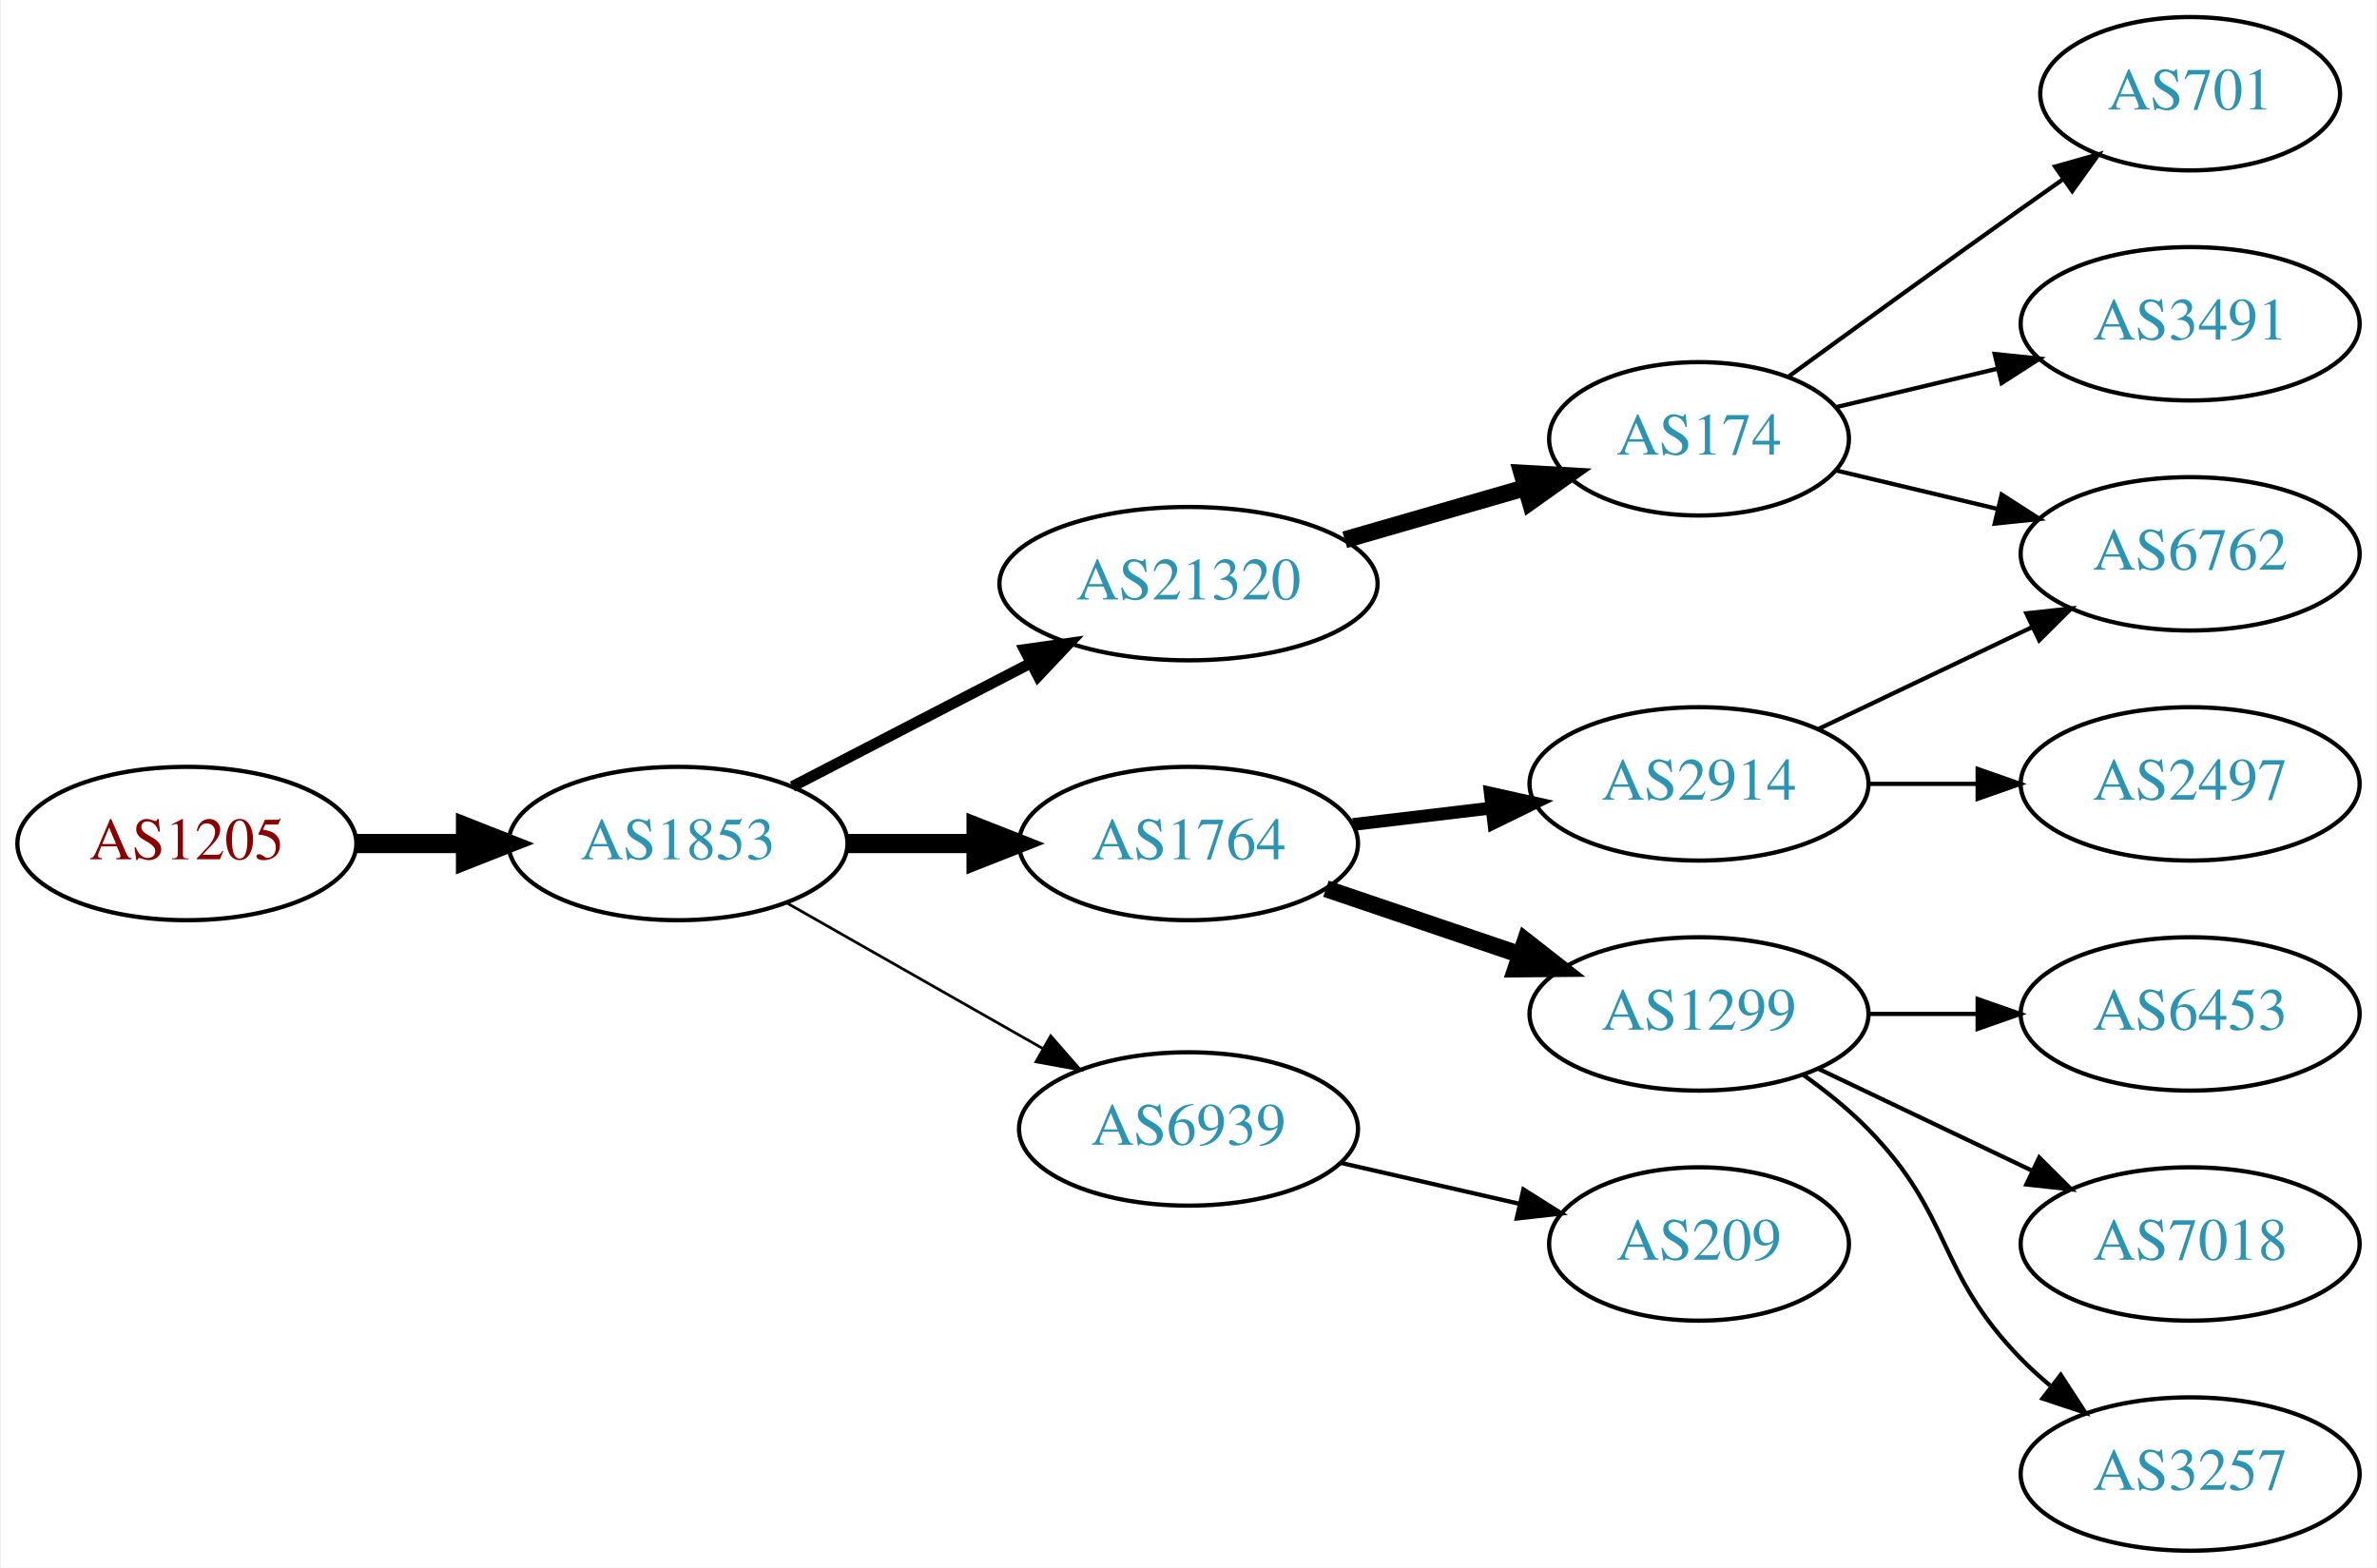
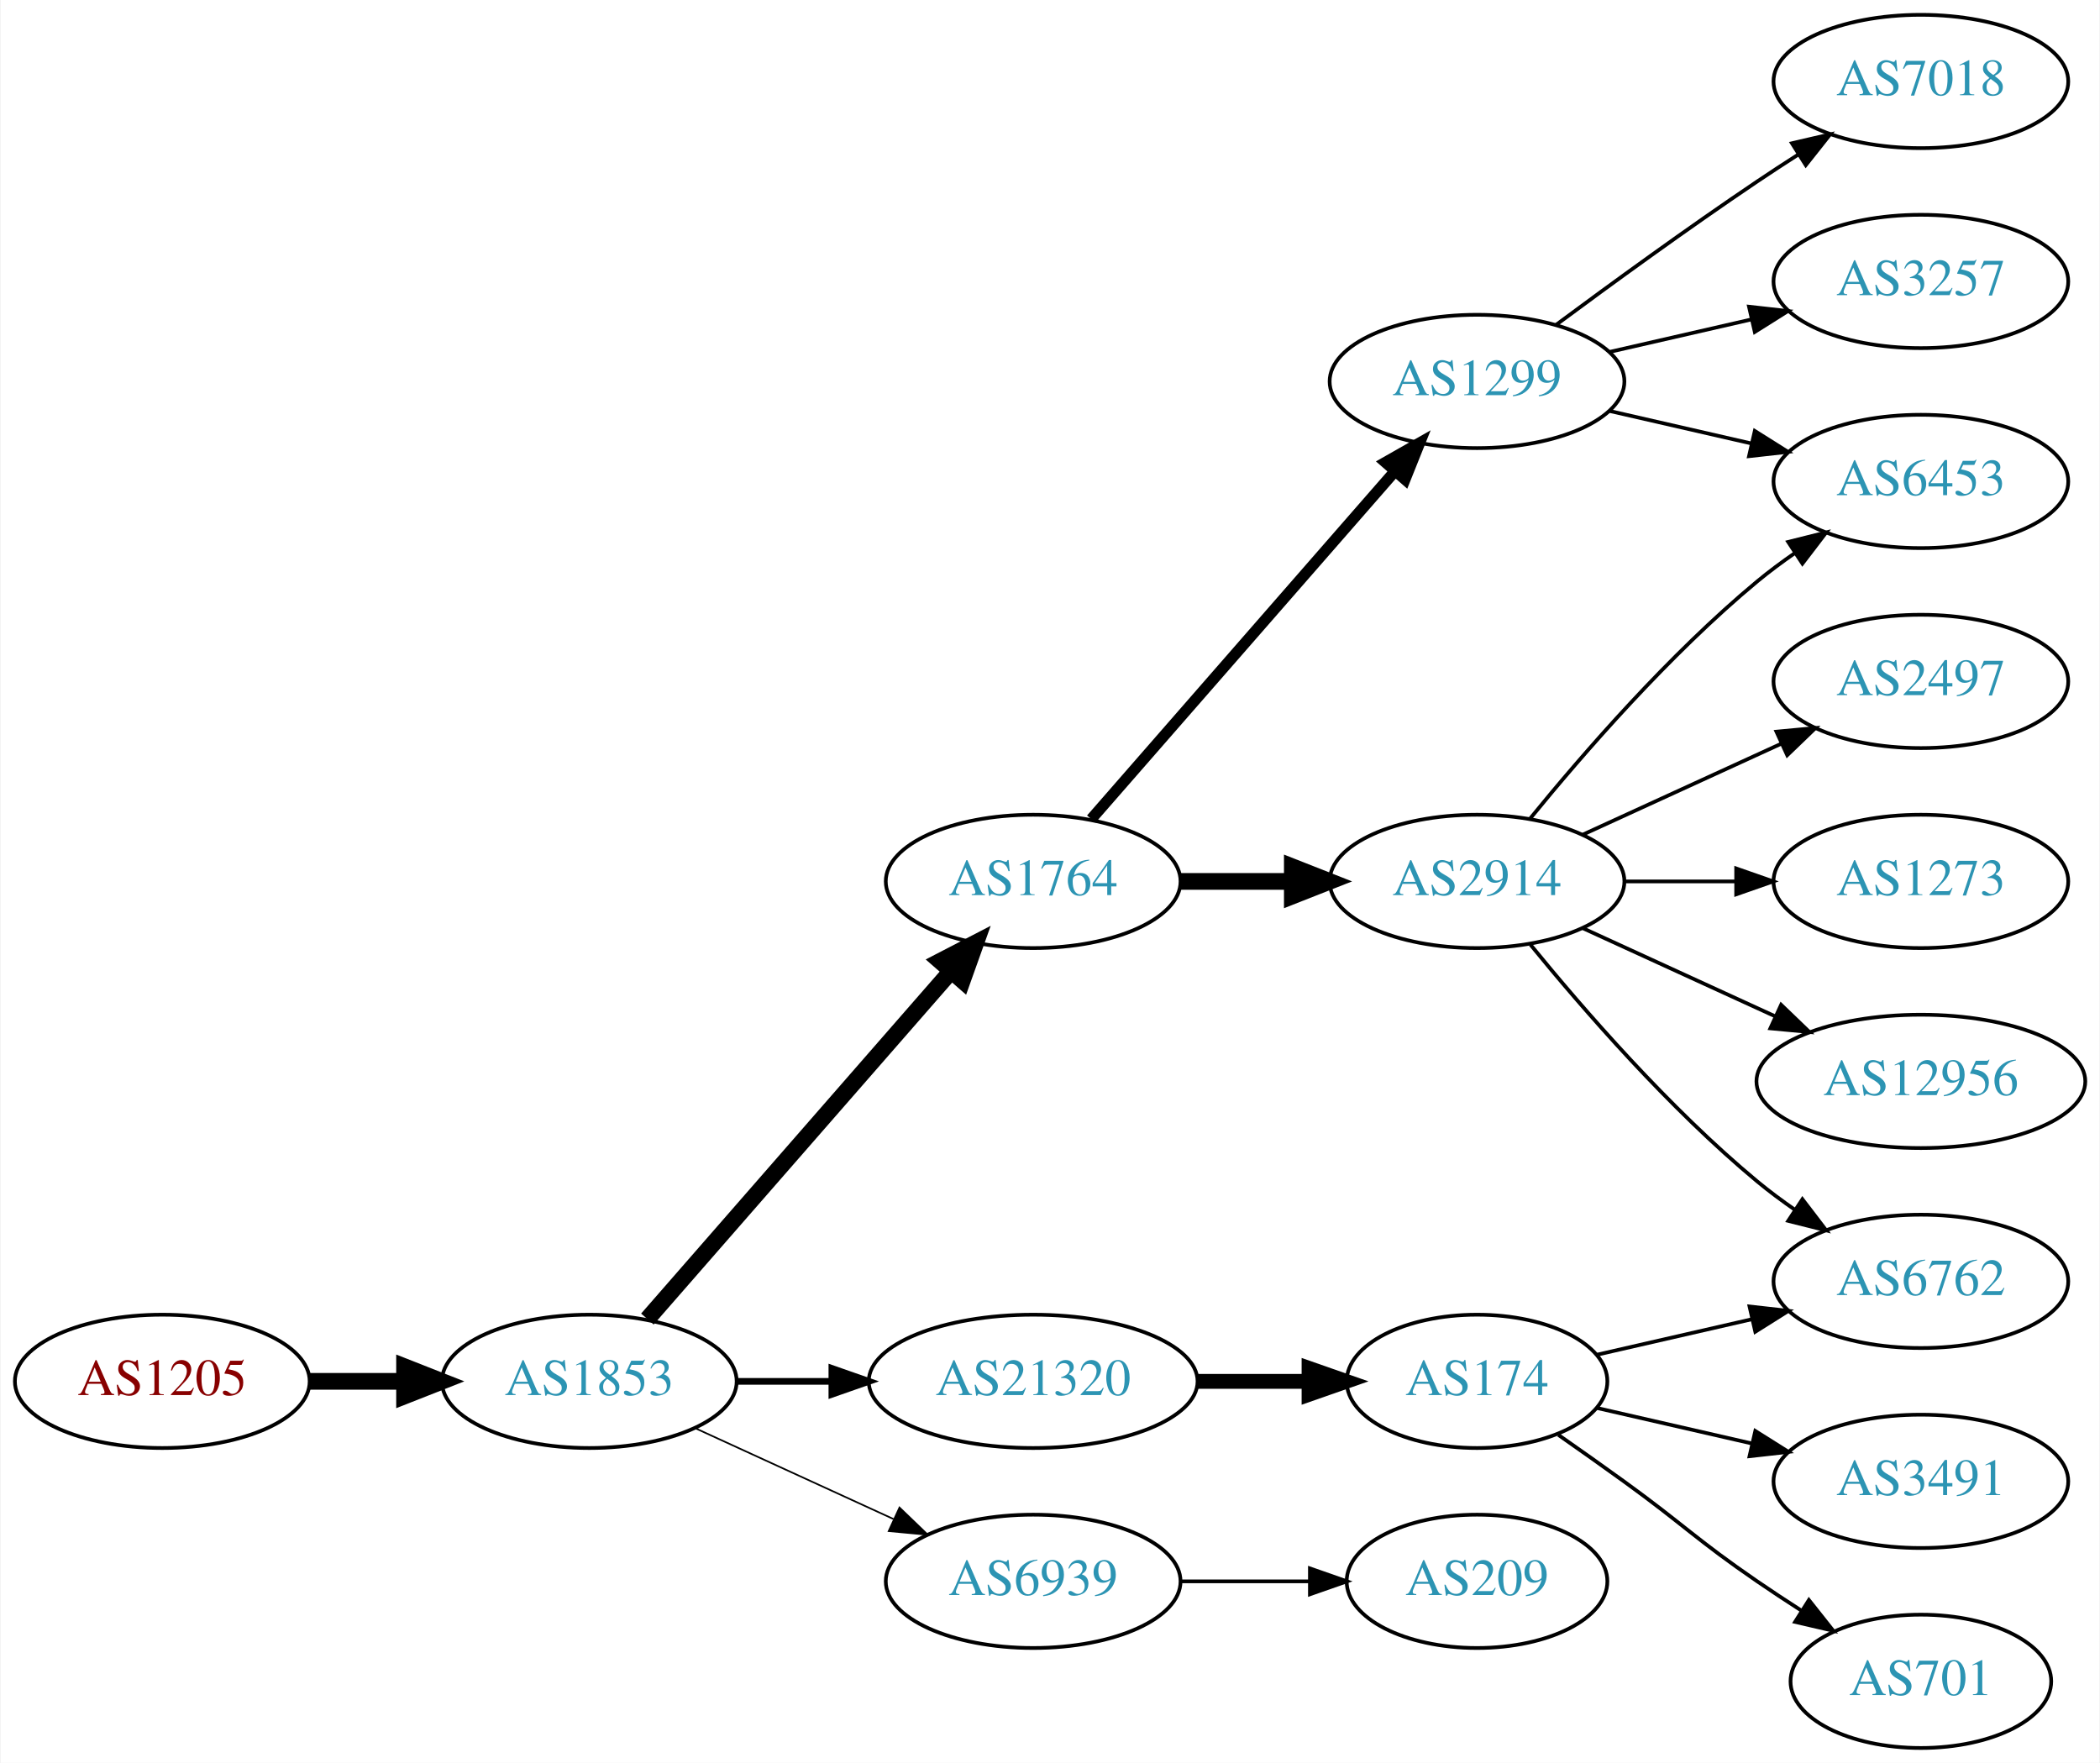
- <svg xmlns="http://www.w3.org/2000/svg" xmlns:xlink="http://www.w3.org/1999/xlink" width="558pt" height="368pt" viewBox="0.00 0.00 557.56 368.00">
-   <g id="graph0" class="graph" transform="scale(1 1) rotate(0) translate(4 364)">
-     <polygon fill="white" stroke="none" points="-4,4 -4,-364 553.564,-364 553.564,4 -4,4" />
+ <svg xmlns="http://www.w3.org/2000/svg" xmlns:xlink="http://www.w3.org/1999/xlink" width="567pt" height="476pt" viewBox="0.00 0.00 566.66 476.00">
+   <g id="graph0" class="graph" transform="scale(1 1) rotate(0) translate(4 472)">
+     <polygon fill="white" stroke="none" points="-4,4 -4,-472 562.663,-472 562.663,4 -4,4" />
    <g id="node1" class="node">
      <g id="a_node1">
        <a xlink:href="/asn/1205" xlink:title="AS1205 ~ University Linz [AT]">
-           <ellipse fill="#ffffff" stroke="black" cx="39.647" cy="-166" rx="39.794" ry="18" />
-           <text text-anchor="middle" x="39.647" y="-162.3" font-family="Times,serif" font-size="14.00" fill="#880000">AS1205</text>
+           <ellipse fill="#ffffff" stroke="black" cx="39.647" cy="-99" rx="39.794" ry="18" />
+           <text text-anchor="middle" x="39.647" y="-95.3" font-family="Times,serif" font-size="14.00" fill="#880000">AS1205</text>
        </a>
      </g>
    </g>
    <g id="node2" class="node">
      <g id="a_node2">
        <a xlink:href="/asn/1853" xlink:title="AS1853 ~ ACOnet Backbone [AT]">
-           <ellipse fill="#ffffff" stroke="black" cx="154.939" cy="-166" rx="39.794" ry="18" />
-           <text text-anchor="middle" x="154.939" y="-162.3" font-family="Times,serif" font-size="14.00" fill="#2c94b3">AS1853</text>
+           <ellipse fill="#ffffff" stroke="black" cx="154.939" cy="-99" rx="39.794" ry="18" />
+           <text text-anchor="middle" x="154.939" y="-95.3" font-family="Times,serif" font-size="14.00" fill="#2c94b3">AS1853</text>
        </a>
      </g>
    </g>
    <g id="edge1" class="edge">
-       <path fill="none" stroke="black" stroke-width="4.5" d="M79.319,-166C87.522,-166 96.286,-166 104.818,-166" />
-       <polygon fill="black" stroke="black" stroke-width="4.5" points="105.057,-169.938 115.057,-166 105.057,-162.063 105.057,-169.938" />
+       <path fill="none" stroke="black" stroke-width="4.5" d="M79.319,-99C87.522,-99 96.286,-99 104.818,-99" />
+       <polygon fill="black" stroke="black" stroke-width="4.5" points="105.057,-102.938 115.057,-99 105.057,-95.063 105.057,-102.938" />
    </g>
    <g id="node3" class="node">
      <g id="a_node3">
-         <a xlink:href="/asn/21320" xlink:title="AS21320 ~ GEANT Vereniging [EU]">
-           <ellipse fill="#ffffff" stroke="black" cx="274.782" cy="-227" rx="44.393" ry="18" />
-           <text text-anchor="middle" x="274.782" y="-223.3" font-family="Times,serif" font-size="14.00" fill="#2c94b3">AS21320</text>
+         <a xlink:href="/asn/1764" xlink:title="AS1764 ~ NEXTLAYER-AS [AT]">
+           <ellipse fill="#ffffff" stroke="black" cx="274.782" cy="-234" rx="39.794" ry="18" />
+           <text text-anchor="middle" x="274.782" y="-230.3" font-family="Times,serif" font-size="14.00" fill="#2c94b3">AS1764</text>
        </a>
      </g>
    </g>
    <g id="edge2" class="edge">
-       <path fill="none" stroke="black" stroke-width="2.571" d="M181.8,-179.387C198.186,-187.868 219.614,-198.961 237.666,-208.305" />
-       <polygon fill="black" stroke="black" stroke-width="2.571" points="236.264,-211.52 246.753,-213.009 239.482,-205.304 236.264,-211.52" />
+       <path fill="none" stroke="black" stroke-width="4.5" d="M170.626,-115.825C191.203,-139.397 228.74,-182.4 252.413,-209.52" />
+       <polygon fill="black" stroke="black" stroke-width="4.5" points="249.738,-212.443 259.281,-217.387 255.671,-207.264 249.738,-212.443" />
    </g>
    <g id="node4" class="node">
      <g id="a_node4">
-         <a xlink:href="/asn/1764" xlink:title="AS1764 ~ NEXTLAYER-AS [AT]">
-           <ellipse fill="#ffffff" stroke="black" cx="274.782" cy="-166" rx="39.794" ry="18" />
-           <text text-anchor="middle" x="274.782" y="-162.3" font-family="Times,serif" font-size="14.00" fill="#2c94b3">AS1764</text>
+         <a xlink:href="/asn/21320" xlink:title="AS21320 ~ GEANT Vereniging [EU]">
+           <ellipse fill="#ffffff" stroke="black" cx="274.782" cy="-99" rx="44.393" ry="18" />
+           <text text-anchor="middle" x="274.782" y="-95.3" font-family="Times,serif" font-size="14.00" fill="#2c94b3">AS21320</text>
        </a>
      </g>
    </g>
    <g id="edge3" class="edge">
-       <path fill="none" stroke="black" stroke-width="4.5" d="M194.852,-166C204.405,-166 214.755,-166 224.718,-166" />
-       <polygon fill="black" stroke="black" stroke-width="4.5" points="224.91,-169.938 234.91,-166 224.91,-162.063 224.91,-169.938" />
+       <path fill="none" stroke="black" stroke-width="1.8" d="M194.852,-99C202.955,-99 211.63,-99 220.156,-99" />
+       <polygon fill="black" stroke="black" stroke-width="1.8" points="220.434,-102.5 230.434,-99 220.434,-95.5 220.434,-102.5" />
    </g>
    <g id="node5" class="node">
      <g id="a_node5">
        <a xlink:href="/asn/6939" xlink:title="AS6939 ~ Hurricane Electric LLC [US]">
-           <ellipse fill="#ffffff" stroke="black" cx="274.782" cy="-99" rx="39.794" ry="18" />
-           <text text-anchor="middle" x="274.782" y="-95.3" font-family="Times,serif" font-size="14.00" fill="#2c94b3">AS6939</text>
+           <ellipse fill="#ffffff" stroke="black" cx="274.782" cy="-45" rx="39.794" ry="18" />
+           <text text-anchor="middle" x="274.782" y="-41.3" font-family="Times,serif" font-size="14.00" fill="#2c94b3">AS6939</text>
        </a>
      </g>
    </g>
    <g id="edge4" class="edge">
-       <path fill="none" stroke="black" stroke-width="0.643" d="M180.357,-152.118C197.816,-142.191 221.517,-128.716 240.677,-117.822" />
-       <polygon fill="black" stroke="black" stroke-width="0.643" points="242.433,-120.85 249.396,-112.865 238.973,-114.765 242.433,-120.85" />
+       <path fill="none" stroke="black" stroke-width="0.45" d="M183.568,-86.339C199.525,-79.027 219.796,-69.739 237.079,-61.819" />
+       <polygon fill="black" stroke="black" stroke-width="0.45" points="238.693,-64.929 246.326,-57.581 235.777,-58.565 238.693,-64.929" />
    </g>
    <g id="node6" class="node">
      <g id="a_node6">
-         <a xlink:href="/asn/174" xlink:title="AS174 ~ Cogent Communications [US]">
-           <ellipse fill="#ffffff" stroke="black" cx="394.625" cy="-261" rx="35.194" ry="18" />
-           <text text-anchor="middle" x="394.625" y="-257.3" font-family="Times,serif" font-size="14.00" fill="#2c94b3">AS174</text>
+         <a xlink:href="/asn/2914" xlink:title="AS2914 ~ NTT America, Inc. [US]">
+           <ellipse fill="#ffffff" stroke="black" cx="394.625" cy="-234" rx="39.794" ry="18" />
+           <text text-anchor="middle" x="394.625" y="-230.3" font-family="Times,serif" font-size="14.00" fill="#2c94b3">AS2914</text>
        </a>
      </g>
    </g>
    <g id="edge5" class="edge">
-       <path fill="none" stroke="black" stroke-width="4" d="M311.458,-237.293C324.868,-241.162 340.191,-245.583 353.943,-249.551" />
-       <polygon fill="black" stroke="black" stroke-width="4" points="353.051,-252.936 363.63,-252.346 354.992,-246.211 353.051,-252.936" />
+       <path fill="none" stroke="black" stroke-width="4.5" d="M314.695,-234C324.248,-234 334.598,-234 344.56,-234" />
+       <polygon fill="black" stroke="black" stroke-width="4.5" points="344.753,-237.938 354.753,-234 344.753,-230.063 344.753,-237.938" />
    </g>
    <g id="node7" class="node">
      <g id="a_node7">
        <a xlink:href="/asn/1299" xlink:title="AS1299 ~ Telia Carrier [EU]">
-           <ellipse fill="#ffffff" stroke="black" cx="394.625" cy="-126" rx="39.794" ry="18" />
-           <text text-anchor="middle" x="394.625" y="-122.3" font-family="Times,serif" font-size="14.00" fill="#2c94b3">AS1299</text>
+           <ellipse fill="#ffffff" stroke="black" cx="394.625" cy="-369" rx="39.794" ry="18" />
+           <text text-anchor="middle" x="394.625" y="-365.3" font-family="Times,serif" font-size="14.00" fill="#2c94b3">AS1299</text>
        </a>
      </g>
    </g>
    <g id="edge6" class="edge">
-       <path fill="none" stroke="black" stroke-width="4" d="M307.052,-155.386C321.036,-150.639 337.707,-144.981 352.668,-139.902" />
-       <polygon fill="black" stroke="black" stroke-width="4" points="353.864,-143.192 362.208,-136.664 351.614,-136.564 353.864,-143.192" />
+       <path fill="none" stroke="black" stroke-width="3" d="M290.469,-250.825C311.045,-274.397 348.583,-317.4 372.256,-344.52" />
+       <polygon fill="black" stroke="black" stroke-width="3" points="369.91,-347.155 379.123,-352.387 375.184,-342.552 369.91,-347.155" />
    </g>
    <g id="node8" class="node">
      <g id="a_node8">
-         <a xlink:href="/asn/2914" xlink:title="AS2914 ~ NTT America, Inc. [US]">
-           <ellipse fill="#ffffff" stroke="black" cx="394.625" cy="-180" rx="39.794" ry="18" />
-           <text text-anchor="middle" x="394.625" y="-176.3" font-family="Times,serif" font-size="14.00" fill="#2c94b3">AS2914</text>
+         <a xlink:href="/asn/174" xlink:title="AS174 ~ Cogent Communications [US]">
+           <ellipse fill="#ffffff" stroke="black" cx="394.625" cy="-99" rx="35.194" ry="18" />
+           <text text-anchor="middle" x="394.625" y="-95.3" font-family="Times,serif" font-size="14.00" fill="#2c94b3">AS174</text>
        </a>
      </g>
    </g>
    <g id="edge7" class="edge">
-       <path fill="none" stroke="black" stroke-width="3" d="M313.392,-170.468C323.703,-171.693 335.021,-173.038 345.821,-174.321" />
-       <polygon fill="black" stroke="black" stroke-width="3" points="345.624,-177.822 355.968,-175.526 346.45,-170.871 345.624,-177.822" />
+       <path fill="none" stroke="black" stroke-width="4" d="M318.993,-99C328.841,-99 339.321,-99 349.218,-99" />
+       <polygon fill="black" stroke="black" stroke-width="4" points="349.27,-102.5 359.27,-99 349.27,-95.5 349.27,-102.5" />
+     </g>
+     <g id="node18" class="node">
+       <g id="a_node18">
+         <a xlink:href="/asn/209" xlink:title="AS209 ~ CenturyLink Communications, LLC [US]">
+           <ellipse fill="#ffffff" stroke="black" cx="394.625" cy="-45" rx="35.194" ry="18" />
+           <text text-anchor="middle" x="394.625" y="-41.3" font-family="Times,serif" font-size="14.00" fill="#2c94b3">AS209</text>
+         </a>
+       </g>
+     </g>
+     <g id="edge19" class="edge">
+       <path fill="none" stroke="black" d="M314.695,-45C325.782,-45 337.941,-45 349.323,-45" />
+       <polygon fill="black" stroke="black" points="349.505,-48.5 359.505,-45 349.505,-41.5 349.505,-48.5" />
    </g>
    <g id="node9" class="node">
      <g id="a_node9">
-         <a xlink:href="/asn/209" xlink:title="AS209 ~ CenturyLink Communications, LLC [US]">
-           <ellipse fill="#ffffff" stroke="black" cx="394.625" cy="-72" rx="35.194" ry="18" />
-           <text text-anchor="middle" x="394.625" y="-68.3" font-family="Times,serif" font-size="14.00" fill="#2c94b3">AS209</text>
+         <a xlink:href="/asn/2497" xlink:title="AS2497 ~ Internet Initiative Japan Inc. [JP]">
+           <ellipse fill="#ffffff" stroke="black" cx="514.467" cy="-288" rx="39.794" ry="18" />
+           <text text-anchor="middle" x="514.467" y="-284.3" font-family="Times,serif" font-size="14.00" fill="#2c94b3">AS2497</text>
        </a>
      </g>
    </g>
    <g id="edge8" class="edge">
-       <path fill="none" stroke="black" d="M310.501,-91.045C323.594,-88.045 338.616,-84.603 352.257,-81.478" />
-       <polygon fill="black" stroke="black" points="353.398,-84.807 362.364,-79.162 351.835,-77.984 353.398,-84.807" />
+       <path fill="none" stroke="black" d="M423.253,-246.661C439.21,-253.973 459.481,-263.261 476.764,-271.181" />
+       <polygon fill="black" stroke="black" points="475.462,-274.435 486.011,-275.419 478.378,-268.071 475.462,-274.435" />
    </g>
    <g id="node10" class="node">
      <g id="a_node10">
-         <a xlink:href="/asn/3491" xlink:title="AS3491 ~ PCCW Global, Inc. [US]">
-           <ellipse fill="#ffffff" stroke="black" cx="509.918" cy="-288" rx="39.794" ry="18" />
-           <text text-anchor="middle" x="509.918" y="-284.3" font-family="Times,serif" font-size="14.00" fill="#2c94b3">AS3491</text>
+         <a xlink:href="/asn/6453" xlink:title="AS6453 ~ TATA COMMUNICATIONS (AMERICA) INC [US]">
+           <ellipse fill="#ffffff" stroke="black" cx="514.467" cy="-342" rx="39.794" ry="18" />
+           <text text-anchor="middle" x="514.467" y="-338.3" font-family="Times,serif" font-size="14.00" fill="#2c94b3">AS6453</text>
        </a>
      </g>
    </g>
    <g id="edge9" class="edge">
-       <path fill="none" stroke="black" d="M426.882,-268.449C438.562,-271.233 452.058,-274.449 464.687,-277.459" />
-       <polygon fill="black" stroke="black" points="464.04,-280.903 474.579,-279.816 465.663,-274.093 464.04,-280.903" />
+       <path fill="none" stroke="black" d="M409.044,-251.065C423.158,-268.375 446.573,-295.345 470.271,-315 473.487,-317.668 476.988,-320.27 480.558,-322.741" />
+       <polygon fill="black" stroke="black" points="478.636,-325.666 488.915,-328.236 482.482,-319.817 478.636,-325.666" />
    </g>
    <g id="node11" class="node">
      <g id="a_node11">
-         <a xlink:href="/asn/701" xlink:title="AS701 ~ UUNET [US]">
-           <ellipse fill="#ffffff" stroke="black" cx="509.918" cy="-342" rx="35.194" ry="18" />
-           <text text-anchor="middle" x="509.918" y="-338.3" font-family="Times,serif" font-size="14.00" fill="#2c94b3">AS701</text>
+         <a xlink:href="/asn/6762" xlink:title="AS6762 ~ TELECOM ITALIA SPARKLE S.p.A. [IT]">
+           <ellipse fill="#ffffff" stroke="black" cx="514.467" cy="-126" rx="39.794" ry="18" />
+           <text text-anchor="middle" x="514.467" y="-122.3" font-family="Times,serif" font-size="14.00" fill="#2c94b3">AS6762</text>
        </a>
      </g>
    </g>
    <g id="edge10" class="edge">
-       <path fill="none" stroke="black" d="M415.521,-275.529C430.522,-286.45 451.629,-301.747 470.271,-315 473.481,-317.282 476.85,-319.661 480.205,-322.018" />
-       <polygon fill="black" stroke="black" points="478.217,-324.899 488.416,-327.77 482.233,-319.166 478.217,-324.899" />
+       <path fill="none" stroke="black" d="M409.044,-216.935C423.158,-199.625 446.573,-172.655 470.271,-153 473.487,-150.332 476.988,-147.73 480.558,-145.259" />
+       <polygon fill="black" stroke="black" points="482.482,-148.183 488.915,-139.764 478.636,-142.334 482.482,-148.183" />
    </g>
    <g id="node12" class="node">
      <g id="a_node12">
-         <a xlink:href="/asn/6762" xlink:title="AS6762 ~ TELECOM ITALIA SPARKLE S.p.A. [IT]">
-           <ellipse fill="#ffffff" stroke="black" cx="509.918" cy="-234" rx="39.794" ry="18" />
-           <text text-anchor="middle" x="509.918" y="-230.3" font-family="Times,serif" font-size="14.00" fill="#2c94b3">AS6762</text>
+         <a xlink:href="/asn/1273" xlink:title="AS1273 ~ Vodafone Group PLC [EU]">
+           <ellipse fill="#ffffff" stroke="black" cx="514.467" cy="-234" rx="39.794" ry="18" />
+           <text text-anchor="middle" x="514.467" y="-230.3" font-family="Times,serif" font-size="14.00" fill="#2c94b3">AS1273</text>
        </a>
      </g>
    </g>
    <g id="edge11" class="edge">
-       <path fill="none" stroke="black" d="M426.882,-253.551C438.562,-250.767 452.058,-247.551 464.687,-244.541" />
-       <polygon fill="black" stroke="black" points="465.663,-247.907 474.579,-242.184 464.04,-241.097 465.663,-247.907" />
+       <path fill="none" stroke="black" d="M434.537,-234C444.091,-234 454.44,-234 464.403,-234" />
+       <polygon fill="black" stroke="black" points="464.595,-237.5 474.595,-234 464.595,-230.5 464.595,-237.5" />
    </g>
    <g id="node13" class="node">
      <g id="a_node13">
-         <a xlink:href="/asn/6453" xlink:title="AS6453 ~ TATA COMMUNICATIONS (AMERICA) INC [US]">
-           <ellipse fill="#ffffff" stroke="black" cx="509.918" cy="-126" rx="39.794" ry="18" />
-           <text text-anchor="middle" x="509.918" y="-122.3" font-family="Times,serif" font-size="14.00" fill="#2c94b3">AS6453</text>
+         <a xlink:href="/asn/12956" xlink:title="AS12956 ~ TELXIUS [ES]">
+           <ellipse fill="#ffffff" stroke="black" cx="514.467" cy="-180" rx="44.393" ry="18" />
+           <text text-anchor="middle" x="514.467" y="-176.3" font-family="Times,serif" font-size="14.00" fill="#2c94b3">AS12956</text>
        </a>
      </g>
    </g>
    <g id="edge12" class="edge">
-       <path fill="none" stroke="black" d="M434.297,-126C442.5,-126 451.264,-126 459.796,-126" />
-       <polygon fill="black" stroke="black" points="460.035,-129.5 470.035,-126 460.035,-122.5 460.035,-129.5" />
+       <path fill="none" stroke="black" d="M423.253,-221.339C438.751,-214.238 458.318,-205.272 475.264,-197.506" />
+       <polygon fill="black" stroke="black" points="476.734,-200.683 484.367,-193.335 473.818,-194.319 476.734,-200.683" />
+     </g>
+     <g id="edge17" class="edge">
+       <path fill="none" stroke="black" d="M430.344,-361.045C442.344,-358.296 455.965,-355.175 468.657,-352.267" />
+       <polygon fill="black" stroke="black" points="469.623,-355.636 478.589,-349.991 468.06,-348.813 469.623,-355.636" />
+     </g>
+     <g id="node16" class="node">
+       <g id="a_node16">
+         <a xlink:href="/asn/7018" xlink:title="AS7018 ~ AT&amp;T Services, Inc. [US]">
+           <ellipse fill="#ffffff" stroke="black" cx="514.467" cy="-450" rx="39.794" ry="18" />
+           <text text-anchor="middle" x="514.467" y="-446.3" font-family="Times,serif" font-size="14.00" fill="#2c94b3">AS7018</text>
+         </a>
+       </g>
+     </g>
+     <g id="edge16" class="edge">
+       <path fill="none" stroke="black" d="M415.955,-384.277C430.817,-395.304 451.562,-410.407 470.271,-423 473.82,-425.389 477.57,-427.839 481.319,-430.242" />
+       <polygon fill="black" stroke="black" points="479.645,-433.325 489.967,-435.712 483.387,-427.409 479.645,-433.325" />
+     </g>
+     <g id="node17" class="node">
+       <g id="a_node17">
+         <a xlink:href="/asn/3257" xlink:title="AS3257 ~ GTT [DE]">
+           <ellipse fill="#ffffff" stroke="black" cx="514.467" cy="-396" rx="39.794" ry="18" />
+           <text text-anchor="middle" x="514.467" y="-392.3" font-family="Times,serif" font-size="14.00" fill="#2c94b3">AS3257</text>
+         </a>
+       </g>
+     </g>
+     <g id="edge18" class="edge">
+       <path fill="none" stroke="black" d="M430.344,-376.955C442.344,-379.704 455.965,-382.825 468.657,-385.733" />
+       <polygon fill="black" stroke="black" points="468.06,-389.187 478.589,-388.009 469.623,-382.364 468.06,-389.187" />
+     </g>
+     <g id="edge15" class="edge">
+       <path fill="none" stroke="black" d="M426.895,-106.165C439.734,-109.106 454.839,-112.567 468.806,-115.767" />
+       <polygon fill="black" stroke="black" points="468.198,-119.219 478.727,-118.04 469.761,-112.395 468.198,-119.219" />
    </g>
    <g id="node14" class="node">
      <g id="a_node14">
-         <a xlink:href="/asn/7018" xlink:title="AS7018 ~ AT&amp;T Services, Inc. [US]">
-           <ellipse fill="#ffffff" stroke="black" cx="509.918" cy="-72" rx="39.794" ry="18" />
-           <text text-anchor="middle" x="509.918" y="-68.3" font-family="Times,serif" font-size="14.00" fill="#2c94b3">AS7018</text>
+         <a xlink:href="/asn/3491" xlink:title="AS3491 ~ PCCW Global, Inc. [US]">
+           <ellipse fill="#ffffff" stroke="black" cx="514.467" cy="-72" rx="39.794" ry="18" />
+           <text text-anchor="middle" x="514.467" y="-68.3" font-family="Times,serif" font-size="14.00" fill="#2c94b3">AS3491</text>
        </a>
      </g>
    </g>
    <g id="edge13" class="edge">
-       <path fill="none" stroke="black" d="M422.761,-113.066C437.755,-105.919 456.576,-96.948 472.799,-89.215" />
-       <polygon fill="black" stroke="black" points="474.481,-92.291 482.002,-84.829 471.469,-85.972 474.481,-92.291" />
+       <path fill="none" stroke="black" d="M426.895,-91.835C439.734,-88.894 454.839,-85.433 468.806,-82.233" />
+       <polygon fill="black" stroke="black" points="469.761,-85.605 478.727,-79.96 468.198,-78.781 469.761,-85.605" />
    </g>
    <g id="node15" class="node">
      <g id="a_node15">
-         <a xlink:href="/asn/3257" xlink:title="AS3257 ~ GTT [DE]">
-           <ellipse fill="#ffffff" stroke="black" cx="509.918" cy="-18" rx="39.794" ry="18" />
-           <text text-anchor="middle" x="509.918" y="-14.3" font-family="Times,serif" font-size="14.00" fill="#2c94b3">AS3257</text>
+         <a xlink:href="/asn/701" xlink:title="AS701 ~ UUNET [US]">
+           <ellipse fill="#ffffff" stroke="black" cx="514.467" cy="-18" rx="35.194" ry="18" />
+           <text text-anchor="middle" x="514.467" y="-14.3" font-family="Times,serif" font-size="14.00" fill="#2c94b3">AS701</text>
        </a>
      </g>
    </g>
    <g id="edge14" class="edge">
-       <path fill="none" stroke="black" d="M419.219,-111.611C424.475,-107.852 429.806,-103.563 434.271,-99 454.443,-78.383 450.099,-65.617 470.271,-45 472.364,-42.861 474.647,-40.782 477.024,-38.79" />
-       <polygon fill="black" stroke="black" points="479.542,-41.268 485.323,-32.389 475.267,-35.725 479.542,-41.268" />
-     </g>
-     <g id="edge16" class="edge">
-       <path fill="none" stroke="black" d="M422.761,-192.934C437.755,-200.081 456.576,-209.052 472.799,-216.785" />
-       <polygon fill="black" stroke="black" points="471.469,-220.028 482.002,-221.171 474.481,-213.709 471.469,-220.028" />
-     </g>
-     <g id="node16" class="node">
-       <g id="a_node16">
-         <a xlink:href="/asn/2497" xlink:title="AS2497 ~ Internet Initiative Japan Inc. [JP]">
-           <ellipse fill="#ffffff" stroke="black" cx="509.918" cy="-180" rx="39.794" ry="18" />
-           <text text-anchor="middle" x="509.918" y="-176.3" font-family="Times,serif" font-size="14.00" fill="#2c94b3">AS2497</text>
-         </a>
-       </g>
-     </g>
-     <g id="edge15" class="edge">
-       <path fill="none" stroke="black" d="M434.297,-180C442.5,-180 451.264,-180 459.796,-180" />
-       <polygon fill="black" stroke="black" points="460.035,-183.5 470.035,-180 460.035,-176.5 460.035,-183.5" />
+       <path fill="none" stroke="black" d="M416.575,-84.555C422.337,-80.529 428.57,-76.128 434.271,-72 450.471,-60.271 453.776,-56.31 470.271,-45 474.066,-42.398 478.103,-39.738 482.126,-37.151" />
+       <polygon fill="black" stroke="black" points="484.233,-39.96 490.814,-31.657 480.492,-34.044 484.233,-39.96" />
    </g>
  </g>
</svg>
